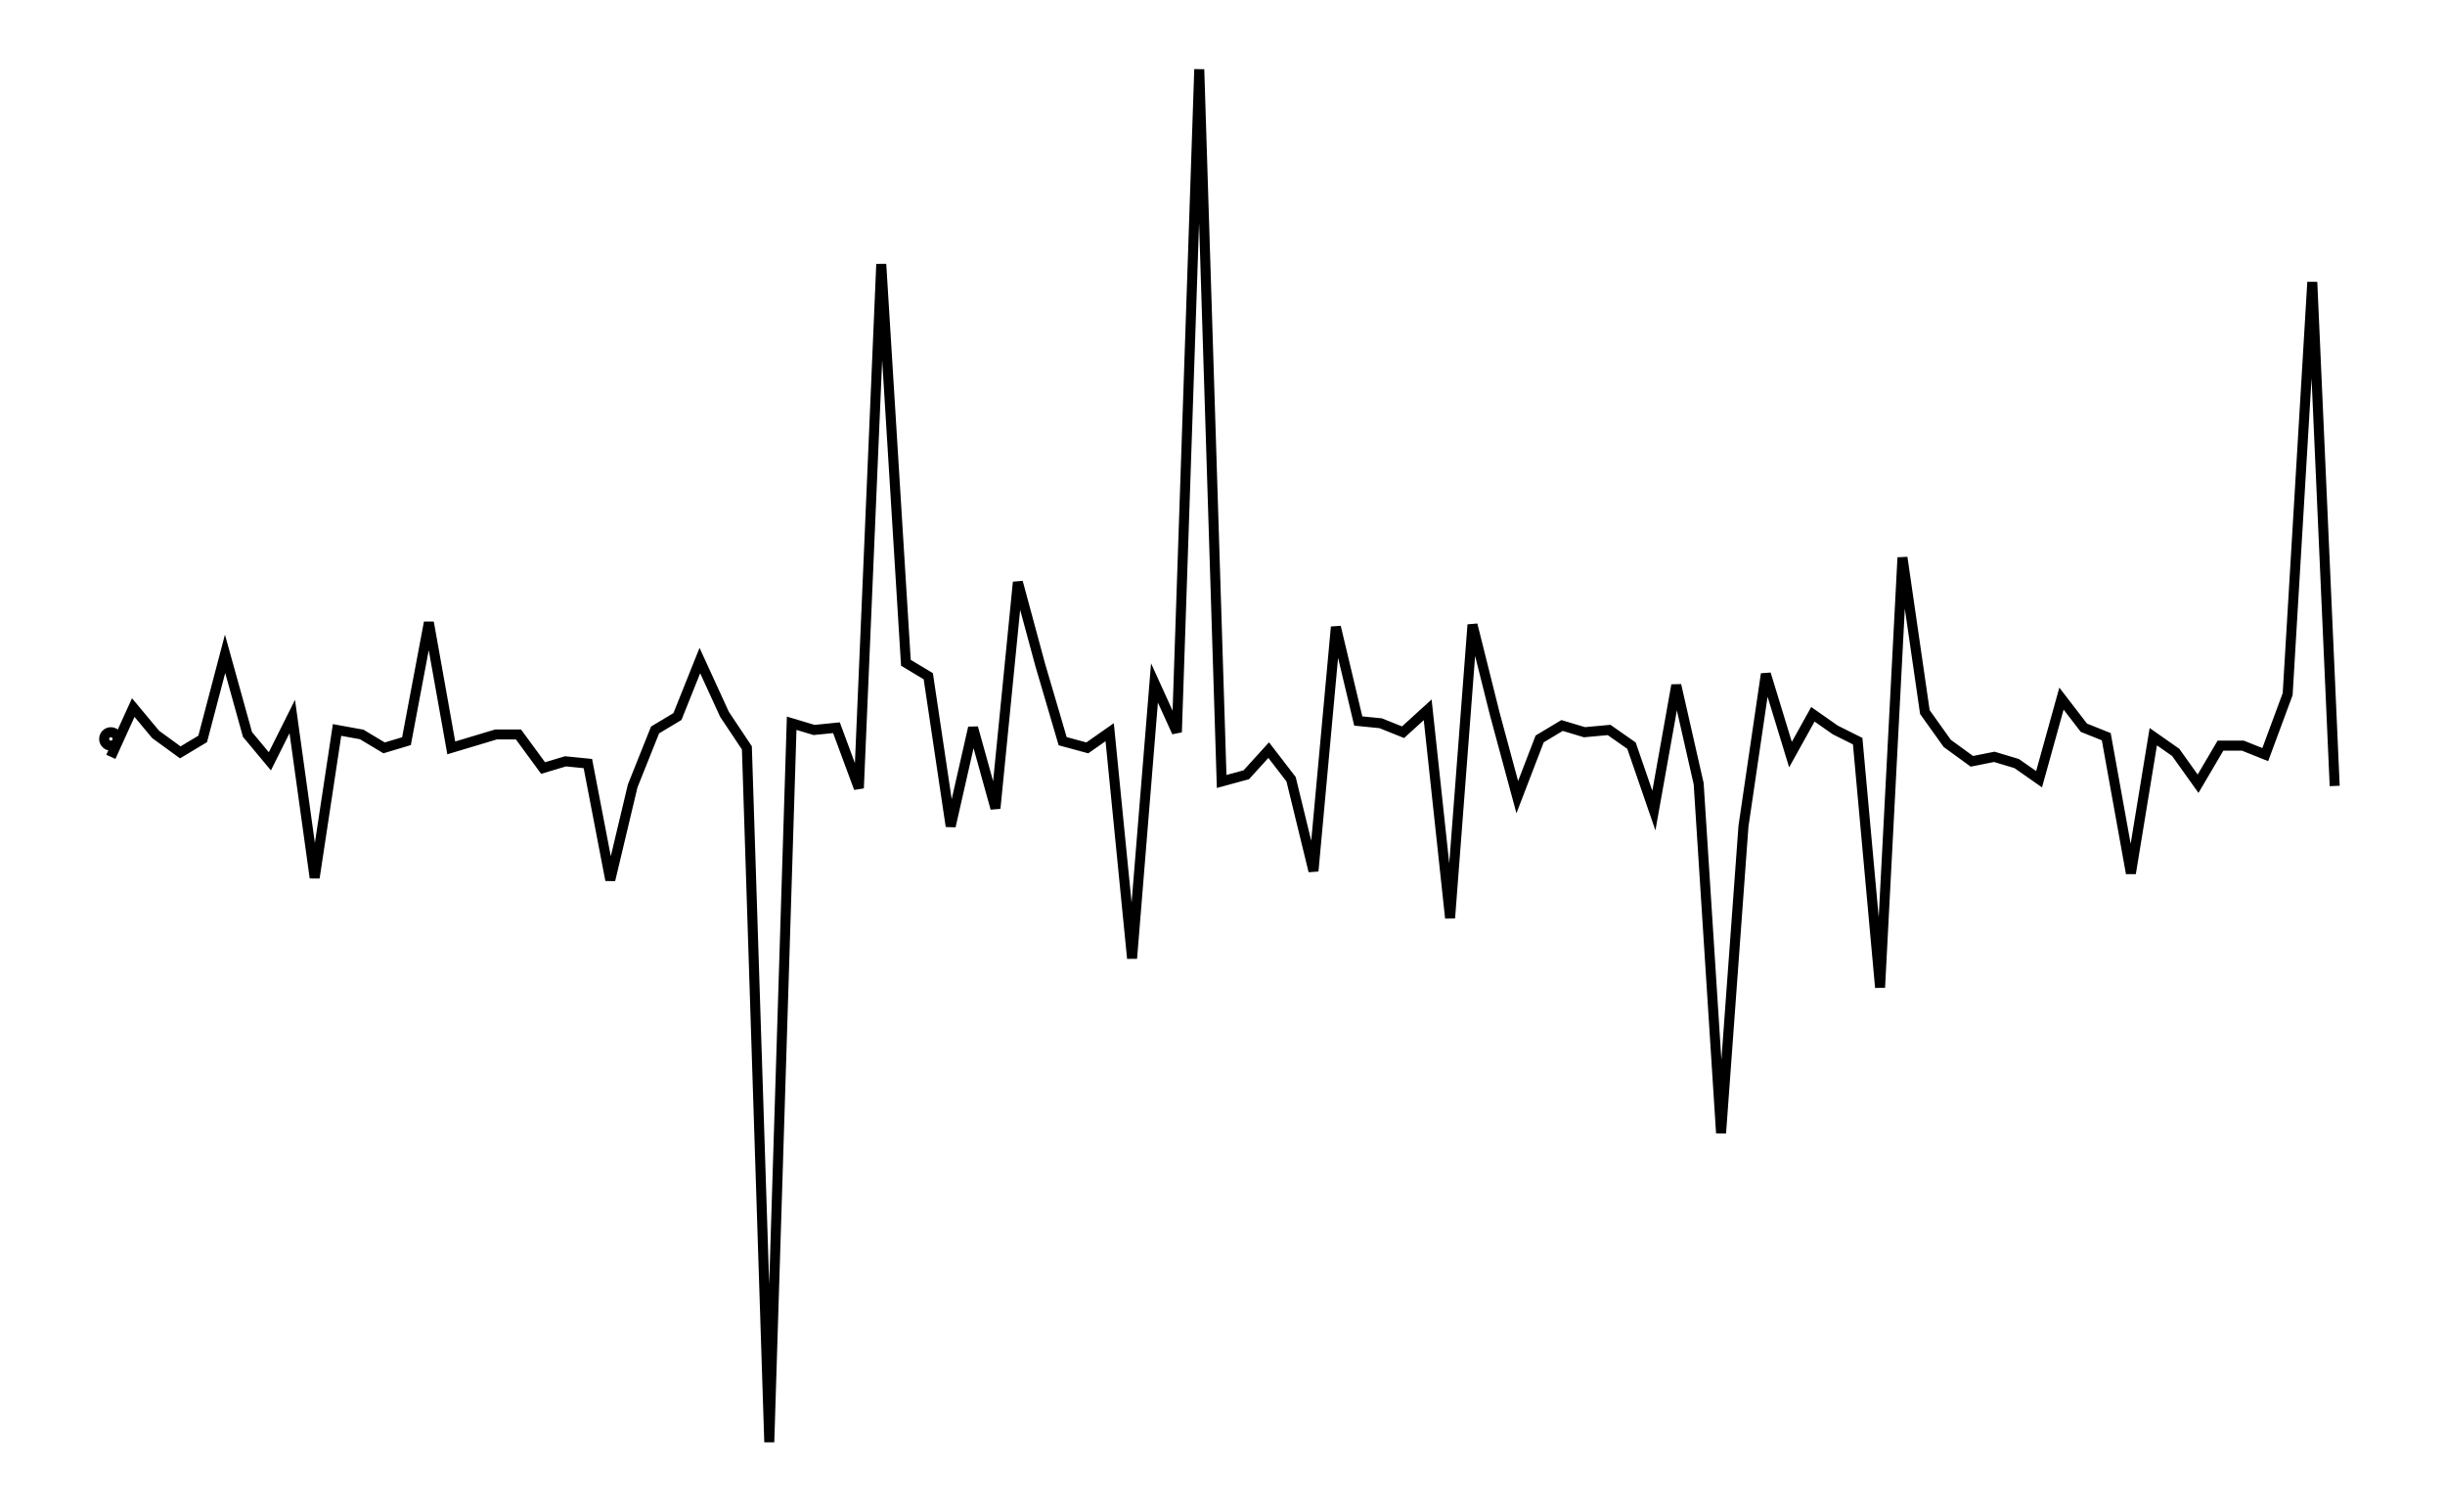
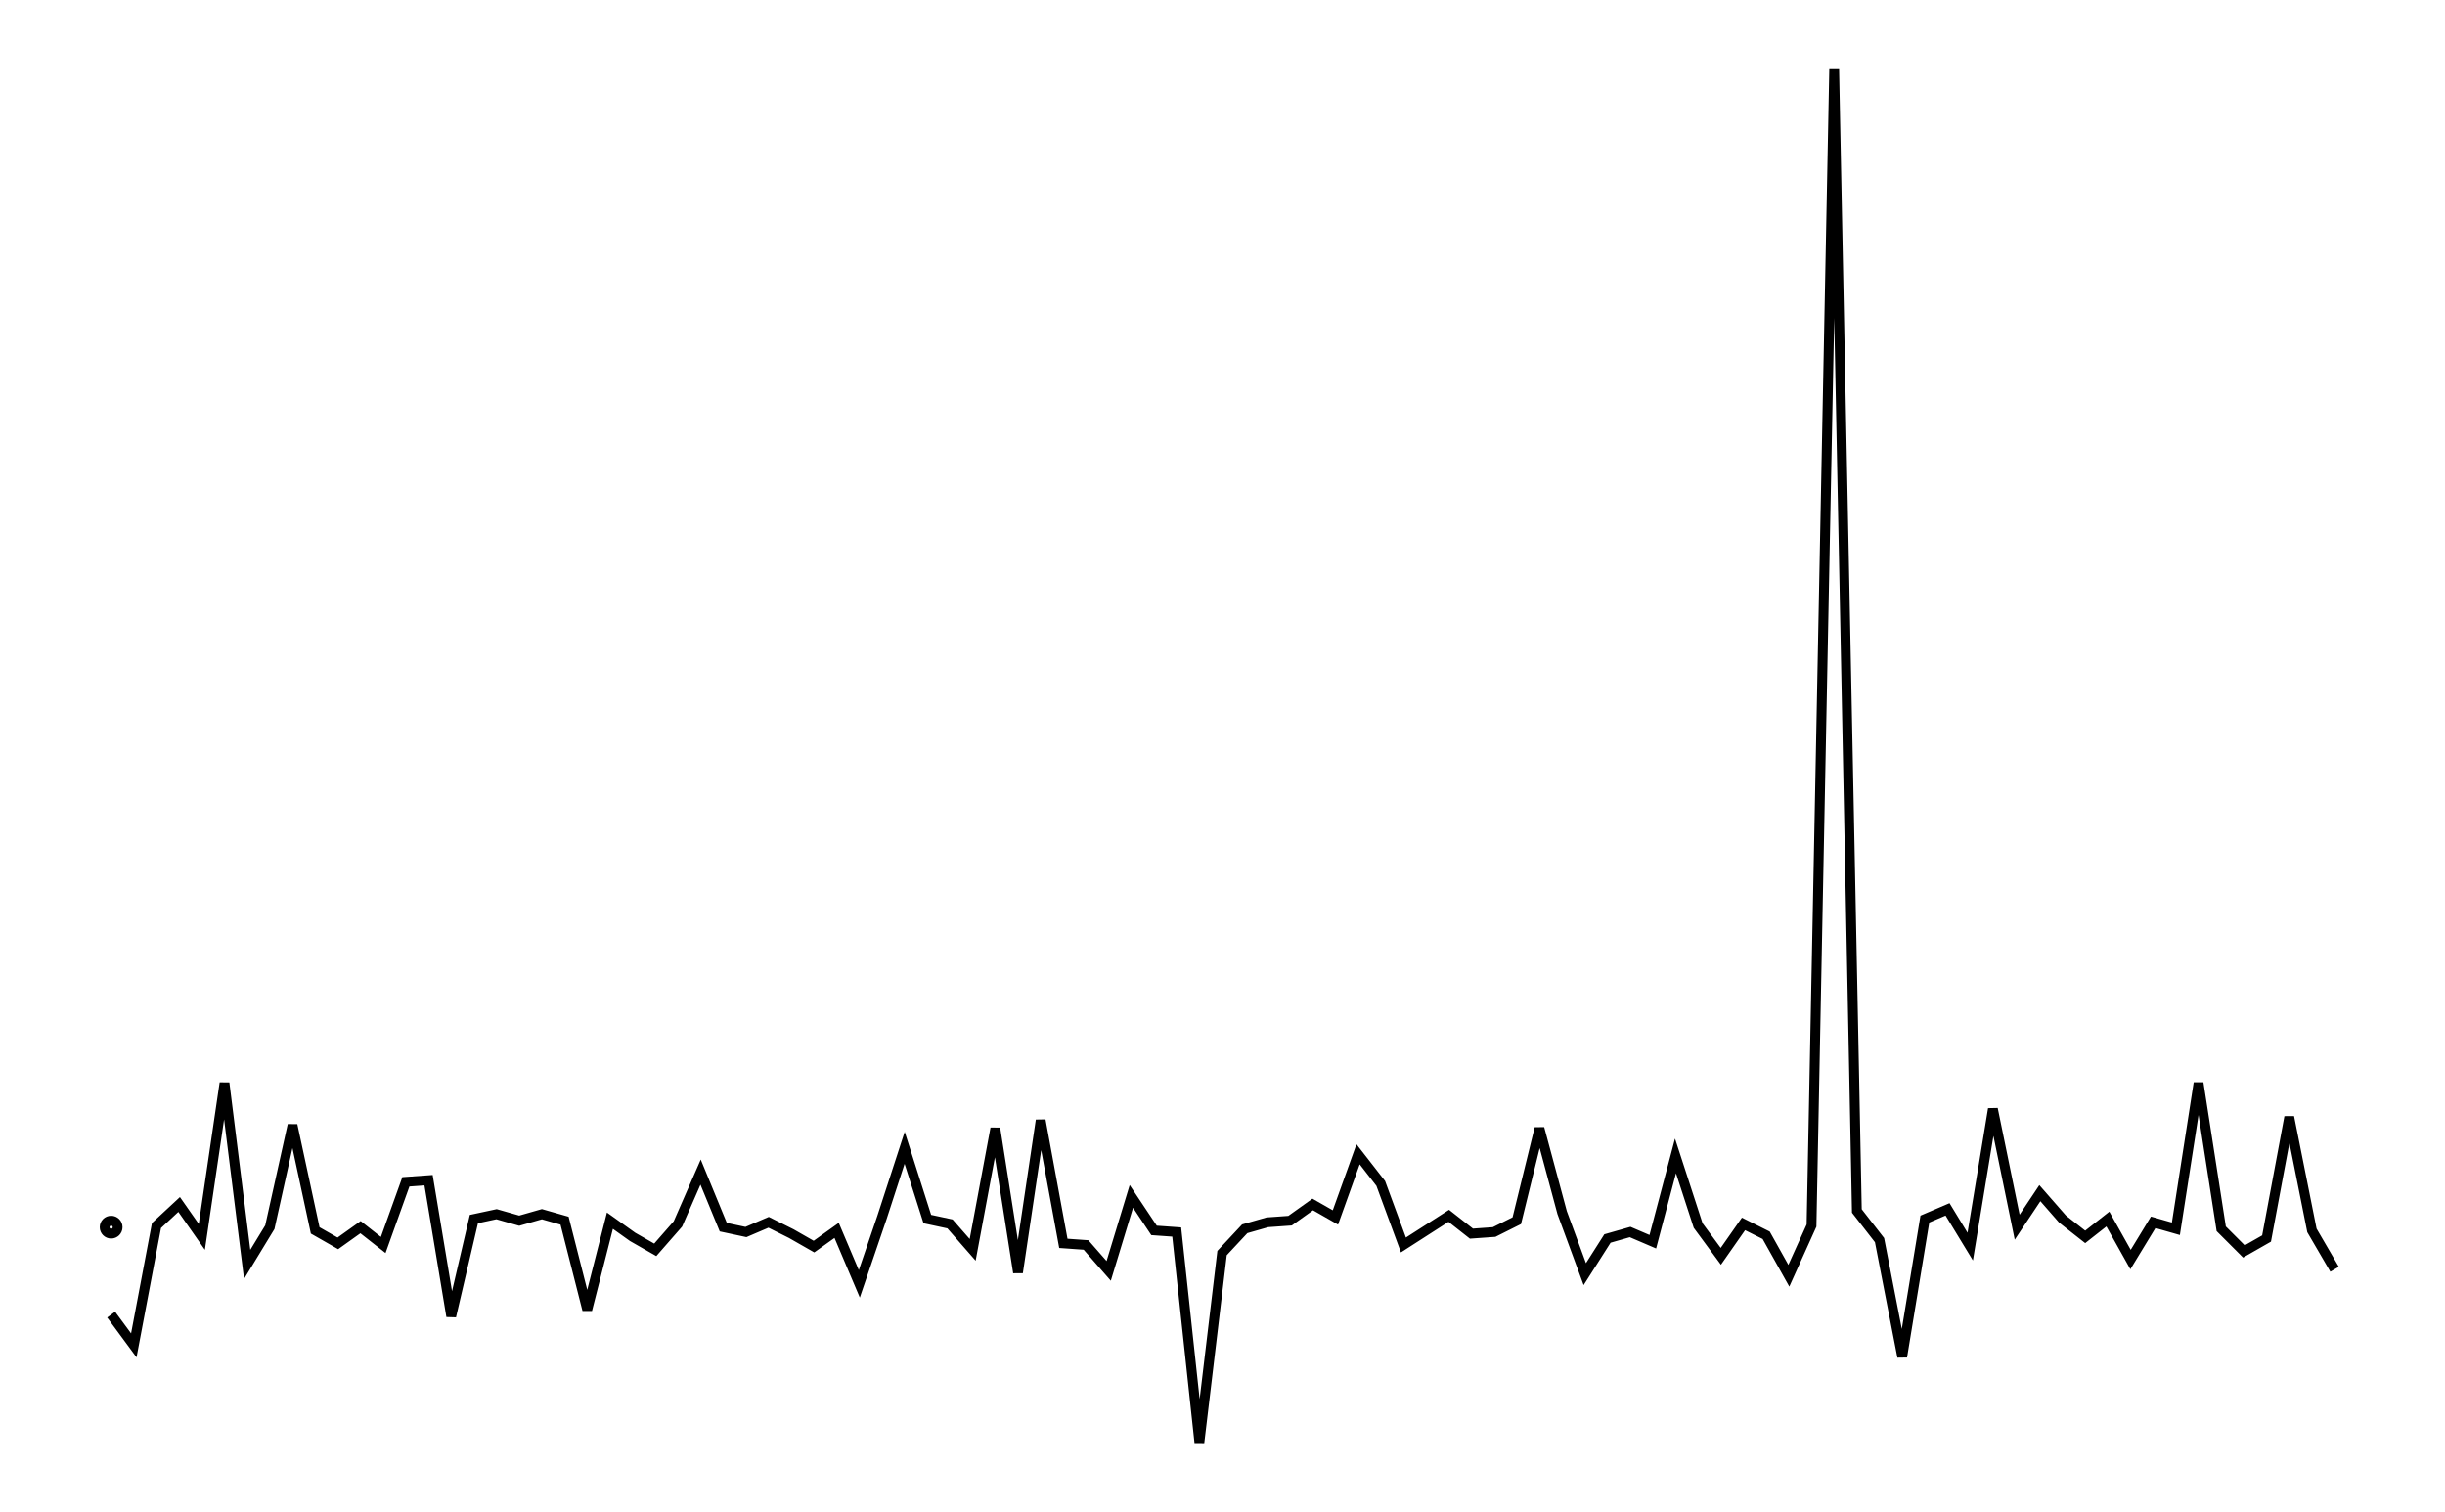
- <svg xmlns="http://www.w3.org/2000/svg" width="161.8" height="100.0" viewBox="-3.35 -56.22 171.80 110.00">
-   <g fill="none" stroke="black" stroke-width="0.031%" transform="translate(0, -2.4315) scale(16.3021, -16.3021)">
-     <circle cx="0.10" cy="0.00" r="0.03" />
-     <polyline points="0.10,-0.08 0.20,0.14 0.30,0.02 0.41,-0.06 0.51,0.00 0.61,0.38 0.71,0.02 0.81,-0.10 0.91,0.10 1.01,-0.62 1.11,0.04 1.22,0.02 1.32,-0.04 1.42,-0.01 1.52,0.52 1.62,-0.04 1.72,-0.01 1.82,0.02 1.92,0.02 2.03,-0.13 2.13,-0.10 2.23,-0.11 2.33,-0.63 2.43,-0.21 2.53,0.04 2.63,0.10 2.73,0.35 2.84,0.11 2.94,-0.04 3.04,-3.14 3.14,0.07 3.24,0.04 3.34,0.05 3.44,-0.22 3.54,2.12 3.65,0.34 3.75,0.28 3.85,-0.39 3.95,0.05 4.05,-0.31 4.15,0.70 4.25,0.33 4.35,-0.01 4.46,-0.04 4.56,0.03 4.66,-0.98 4.76,0.25 4.86,0.03 4.96,2.99 5.06,-0.19 5.17,-0.16 5.27,-0.05 5.37,-0.18 5.47,-0.59 5.57,0.50 5.67,0.08 5.77,0.07 5.87,0.03 5.98,0.13 6.08,-0.80 6.18,0.51 6.28,0.11 6.38,-0.26 6.48,-0.00 6.58,0.06 6.68,0.03 6.79,0.04 6.89,-0.03 6.99,-0.32 7.09,0.24 7.19,-0.20 7.29,-1.76 7.39,-0.39 7.49,0.29 7.60,-0.07 7.70,0.11 7.80,0.04 7.90,-0.01 8.00,-1.11 8.10,0.81 8.20,0.12 8.30,-0.02 8.41,-0.10 8.51,-0.08 8.61,-0.11 8.71,-0.18 8.81,0.18 8.91,0.05 9.01,0.01 9.12,-0.60 9.22,0.01 9.32,-0.06 9.42,-0.20 9.52,-0.03 9.62,-0.03 9.72,-0.07 9.82,0.20 9.93,2.04 10.03,-0.21" />
+ <svg xmlns="http://www.w3.org/2000/svg" width="161.8" height="100.0" viewBox="-3.35 -20.67 171.80 110.00">
+   <g fill="none" stroke="black" stroke-width="0.042%" transform="translate(0, 68.6589) scale(11.7882, -11.7882)">
+     <circle cx="0.14" cy="0.00" r="0.04" />
+     <polyline points="0.14,-0.54 0.28,-0.73 0.42,0.01 0.56,0.14 0.70,-0.06 0.84,0.89 0.98,-0.23 1.12,0.00 1.26,0.63 1.40,-0.02 1.54,-0.10 1.68,0.00 1.82,-0.11 1.96,0.28 2.10,0.29 2.24,-0.55 2.38,0.05 2.52,0.08 2.66,0.04 2.80,0.08 2.94,0.04 3.08,-0.51 3.22,0.04 3.36,-0.06 3.50,-0.14 3.64,0.02 3.78,0.34 3.92,-0.00 4.06,-0.03 4.20,0.03 4.34,-0.04 4.48,-0.12 4.62,-0.02 4.76,-0.35 4.90,0.06 5.04,0.49 5.18,0.05 5.32,0.02 5.46,-0.14 5.60,0.61 5.74,-0.28 5.88,0.66 6.02,-0.10 6.16,-0.11 6.30,-0.27 6.44,0.19 6.58,-0.02 6.72,-0.03 6.86,-1.33 7.00,-0.16 7.14,-0.01 7.28,0.03 7.42,0.04 7.56,0.14 7.70,0.06 7.84,0.45 7.98,0.27 8.12,-0.11 8.26,-0.02 8.40,0.07 8.54,-0.04 8.68,-0.03 8.82,0.04 8.96,0.61 9.10,0.09 9.24,-0.29 9.38,-0.07 9.52,-0.03 9.66,-0.09 9.80,0.44 9.94,0.01 10.08,-0.18 10.22,0.02 10.36,-0.05 10.50,-0.30 10.64,0.01 10.78,7.15 10.92,0.10 11.06,-0.08 11.20,-0.80 11.34,0.05 11.48,0.11 11.62,-0.12 11.76,0.73 11.91,-0.00 12.05,0.21 12.19,0.05 12.33,-0.06 12.47,0.05 12.61,-0.20 12.75,0.03 12.89,-0.01 13.03,0.89 13.17,-0.01 13.31,-0.15 13.45,-0.07 13.59,0.68 13.73,-0.02 13.87,-0.26" />
  </g>
</svg>
